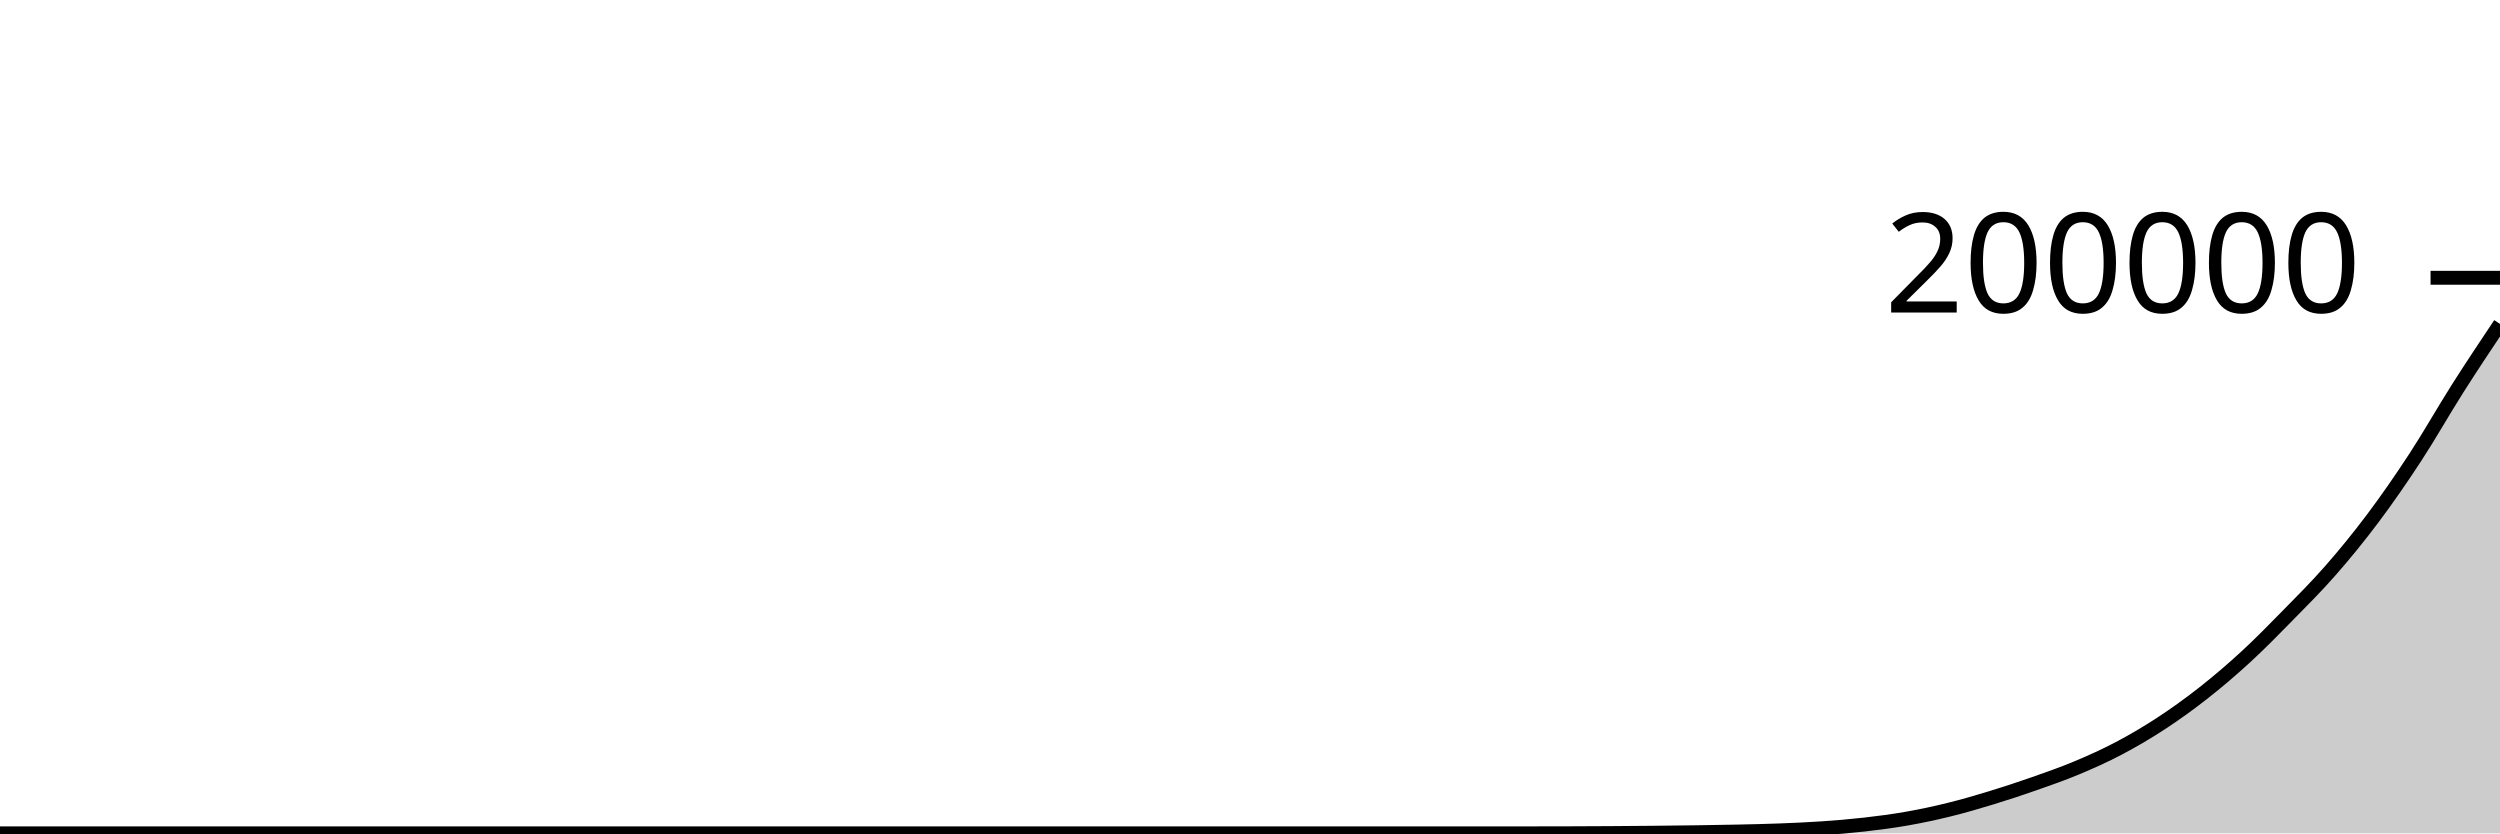
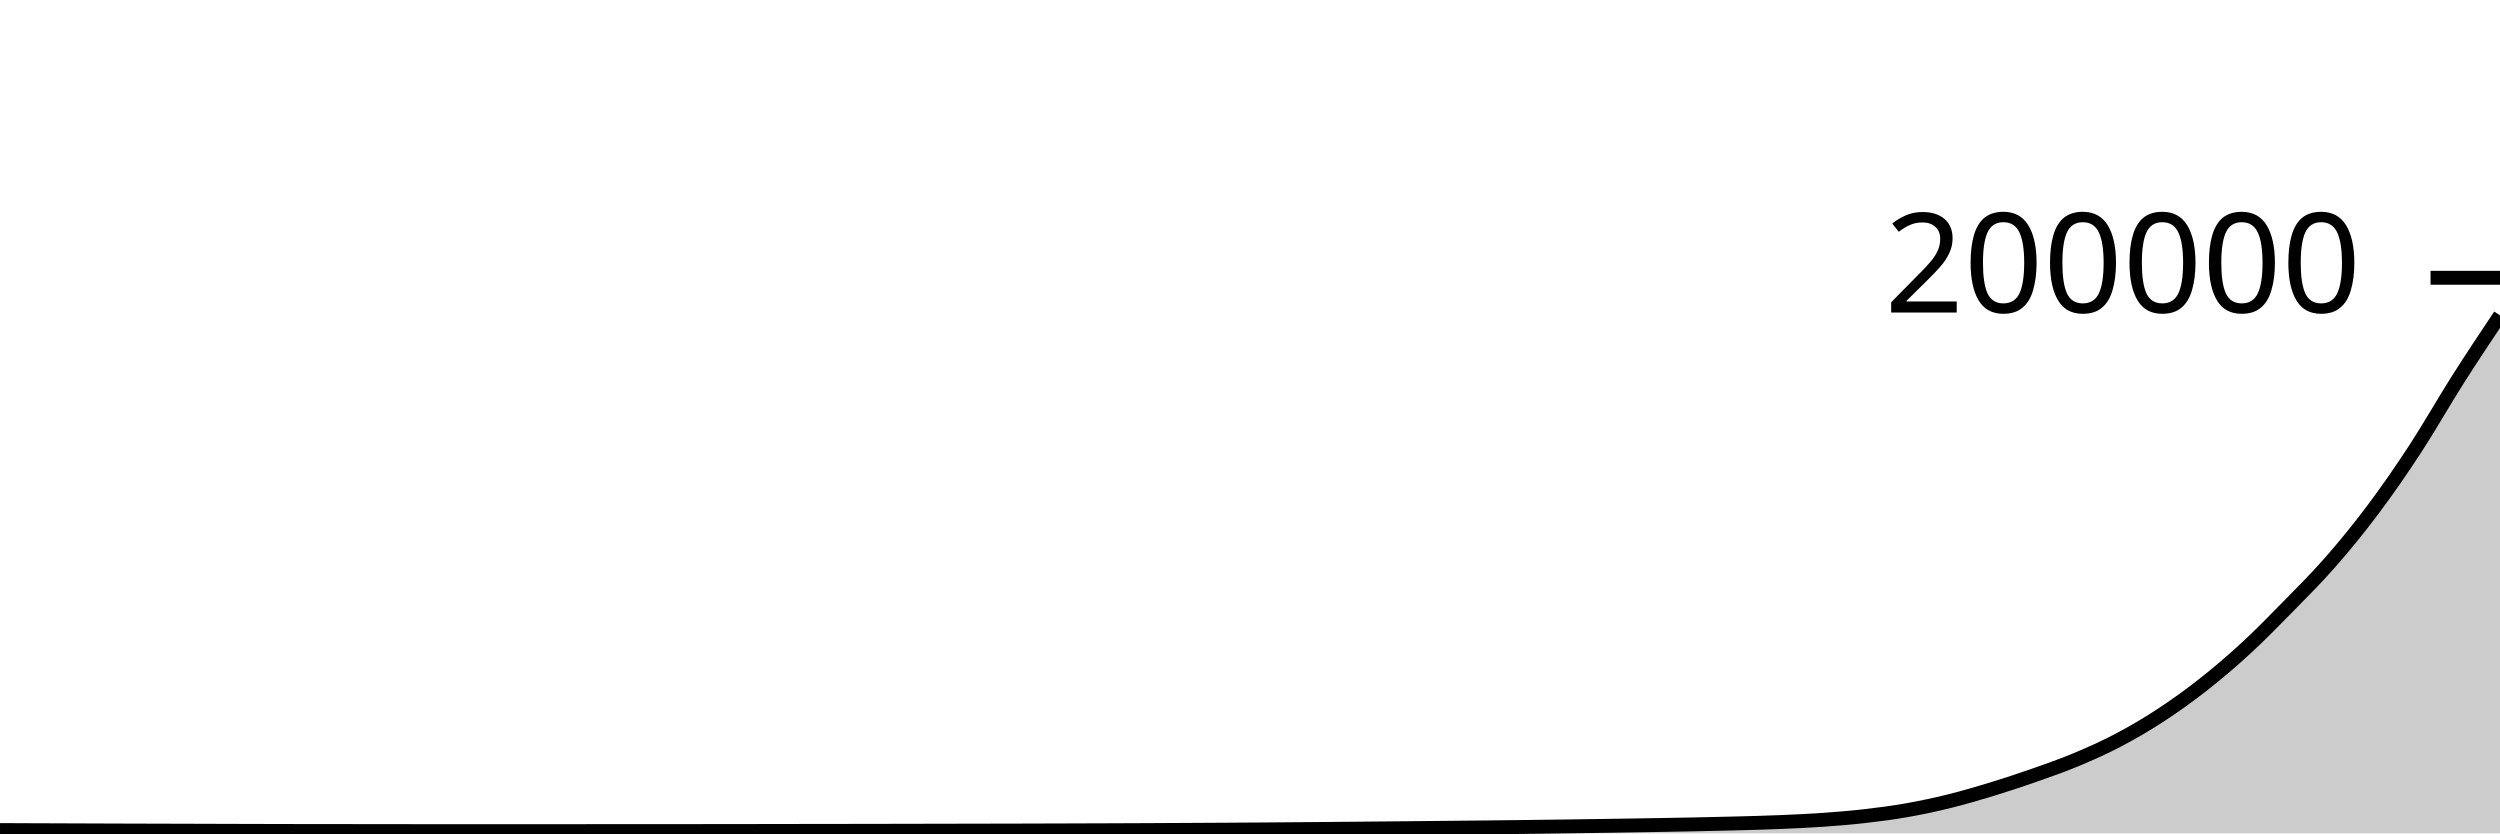
<svg xmlns="http://www.w3.org/2000/svg" viewBox="0 0 180 60">
  <g transform="translate(0,20)">
-     <path class="area" fill="rgba(0, 0, 0, 0.2)" d="M0,40C1.017,40,2.034,40,3.051,40C4.068,40,5.085,40,6.102,40C7.119,40,8.136,40,9.153,40C10.169,40,11.186,40,12.203,40C13.22,40,14.237,40,15.254,40C16.271,40,17.288,40,18.305,40C19.322,40,20.339,40,21.356,40C22.373,40,23.39,40,24.407,40C25.424,40,26.441,40,27.458,40C28.475,40,29.492,40,30.508,40C31.525,40,32.542,40,33.559,40C34.576,40,35.593,40,36.61,40C37.627,40,38.644,40,39.661,40C40.678,40,41.695,40,42.712,40C43.729,40,44.746,40,45.763,40C46.78,40,47.797,40,48.814,40C49.831,40,50.847,40,51.864,40C52.881,40,53.898,40,54.915,40C55.932,40,56.949,40,57.966,40C58.983,40,60,40,61.017,40C62.034,40,63.051,40,64.068,40C65.085,40,66.102,40,67.119,40C68.136,40,69.153,40,70.169,40C71.186,40,72.203,40,73.22,40C74.237,40,75.254,40,76.271,40C77.288,40,78.305,40,79.322,40C80.339,40,81.356,40,82.373,40C83.39,40,84.407,40,85.424,40C86.441,40,87.458,40,88.475,40C89.492,40,90.508,40,91.525,40C92.542,40,93.559,40,94.576,40C95.593,40,96.61,40,97.627,40C98.644,40,99.661,40,100.678,40C101.695,40,102.712,40,103.729,40C104.746,40,105.763,40,106.78,40C107.797,40,108.814,40,109.831,40C110.847,40,111.864,39.998,112.881,39.995C113.898,39.992,114.915,39.988,115.932,39.981C116.949,39.975,117.966,39.967,118.983,39.957C120,39.947,121.017,39.937,122.034,39.922C123.051,39.908,124.068,39.893,125.085,39.87C126.102,39.848,127.119,39.827,128.136,39.788C129.153,39.748,130.169,39.706,131.186,39.636C132.203,39.566,133.22,39.483,134.237,39.368C135.254,39.252,136.271,39.12,137.288,38.941C138.305,38.763,139.322,38.546,140.339,38.295C141.356,38.044,142.373,37.747,143.39,37.437C144.407,37.126,145.424,36.79,146.441,36.434C147.458,36.078,148.475,35.725,149.492,35.3C150.508,34.876,151.525,34.421,152.542,33.886C153.559,33.351,154.576,32.755,155.593,32.09C156.61,31.425,157.627,30.695,158.644,29.896C159.661,29.097,160.678,28.23,161.695,27.295C162.712,26.36,163.729,25.32,164.746,24.283C165.763,23.246,166.78,22.236,167.797,21.074C168.814,19.913,169.831,18.671,170.847,17.314C171.864,15.958,172.881,14.49,173.898,12.933C174.915,11.377,175.932,9.574,176.949,7.973C177.966,6.372,178.983,4.849,180,3.326L180,40C178.983,40,177.966,40,176.949,40C175.932,40,174.915,40,173.898,40C172.881,40,171.864,40,170.847,40C169.831,40,168.814,40,167.797,40C166.78,40,165.763,40,164.746,40C163.729,40,162.712,40,161.695,40C160.678,40,159.661,40,158.644,40C157.627,40,156.61,40,155.593,40C154.576,40,153.559,40,152.542,40C151.525,40,150.508,40,149.492,40C148.475,40,147.458,40,146.441,40C145.424,40,144.407,40,143.39,40C142.373,40,141.356,40,140.339,40C139.322,40,138.305,40,137.288,40C136.271,40,135.254,40,134.237,40C133.22,40,132.203,40,131.186,40C130.169,40,129.153,40,128.136,40C127.119,40,126.102,40,125.085,40C124.068,40,123.051,40,122.034,40C121.017,40,120,40,118.983,40C117.966,40,116.949,40,115.932,40C114.915,40,113.898,40,112.881,40C111.864,40,110.847,40,109.831,40C108.814,40,107.797,40,106.78,40C105.763,40,104.746,40,103.729,40C102.712,40,101.695,40,100.678,40C99.661,40,98.644,40,97.627,40C96.61,40,95.593,40,94.576,40C93.559,40,92.542,40,91.525,40C90.508,40,89.492,40,88.475,40C87.458,40,86.441,40,85.424,40C84.407,40,83.39,40,82.373,40C81.356,40,80.339,40,79.322,40C78.305,40,77.288,40,76.271,40C75.254,40,74.237,40,73.22,40C72.203,40,71.186,40,70.169,40C69.153,40,68.136,40,67.119,40C66.102,40,65.085,40,64.068,40C63.051,40,62.034,40,61.017,40C60,40,58.983,40,57.966,40C56.949,40,55.932,40,54.915,40C53.898,40,52.881,40,51.864,40C50.847,40,49.831,40,48.814,40C47.797,40,46.78,40,45.763,40C44.746,40,43.729,40,42.712,40C41.695,40,40.678,40,39.661,40C38.644,40,37.627,40,36.61,40C35.593,40,34.576,40,33.559,40C32.542,40,31.525,40,30.508,40C29.492,40,28.475,40,27.458,40C26.441,40,25.424,40,24.407,40C23.39,40,22.373,40,21.356,40C20.339,40,19.322,40,18.305,40C17.288,40,16.271,40,15.254,40C14.237,40,13.22,40,12.203,40C11.186,40,10.169,40,9.153,40C8.136,40,7.119,40,6.102,40C5.085,40,4.068,40,3.051,40C2.034,40,1.017,40,0,40Z" />
-     <path class="line" stroke="black" fill="none" d="M0,40C1.017,40,2.034,40,3.051,40C4.068,40,5.085,40,6.102,40C7.119,40,8.136,40,9.153,40C10.169,40,11.186,40,12.203,40C13.22,40,14.237,40,15.254,40C16.271,40,17.288,40,18.305,40C19.322,40,20.339,40,21.356,40C22.373,40,23.39,40,24.407,40C25.424,40,26.441,40,27.458,40C28.475,40,29.492,40,30.508,40C31.525,40,32.542,40,33.559,40C34.576,40,35.593,40,36.61,40C37.627,40,38.644,40,39.661,40C40.678,40,41.695,40,42.712,40C43.729,40,44.746,40,45.763,40C46.78,40,47.797,40,48.814,40C49.831,40,50.847,40,51.864,40C52.881,40,53.898,40,54.915,40C55.932,40,56.949,40,57.966,40C58.983,40,60,40,61.017,40C62.034,40,63.051,40,64.068,40C65.085,40,66.102,40,67.119,40C68.136,40,69.153,40,70.169,40C71.186,40,72.203,40,73.22,40C74.237,40,75.254,40,76.271,40C77.288,40,78.305,40,79.322,40C80.339,40,81.356,40,82.373,40C83.39,40,84.407,40,85.424,40C86.441,40,87.458,40,88.475,40C89.492,40,90.508,40,91.525,40C92.542,40,93.559,40,94.576,40C95.593,40,96.61,40,97.627,40C98.644,40,99.661,40,100.678,40C101.695,40,102.712,40,103.729,40C104.746,40,105.763,40,106.78,40C107.797,40,108.814,40,109.831,40C110.847,40,111.864,39.998,112.881,39.995C113.898,39.992,114.915,39.988,115.932,39.981C116.949,39.975,117.966,39.967,118.983,39.957C120,39.947,121.017,39.937,122.034,39.922C123.051,39.908,124.068,39.893,125.085,39.87C126.102,39.848,127.119,39.827,128.136,39.788C129.153,39.748,130.169,39.706,131.186,39.636C132.203,39.566,133.22,39.483,134.237,39.368C135.254,39.252,136.271,39.12,137.288,38.941C138.305,38.763,139.322,38.546,140.339,38.295C141.356,38.044,142.373,37.747,143.39,37.437C144.407,37.126,145.424,36.79,146.441,36.434C147.458,36.078,148.475,35.725,149.492,35.3C150.508,34.876,151.525,34.421,152.542,33.886C153.559,33.351,154.576,32.755,155.593,32.09C156.61,31.425,157.627,30.695,158.644,29.896C159.661,29.097,160.678,28.23,161.695,27.295C162.712,26.36,163.729,25.32,164.746,24.283C165.763,23.246,166.78,22.236,167.797,21.074C168.814,19.913,169.831,18.671,170.847,17.314C171.864,15.958,172.881,14.49,173.898,12.933C174.915,11.377,175.932,9.574,176.949,7.973C177.966,6.372,178.983,4.849,180,3.326" />
+     <path class="area" fill="rgba(0, 0, 0, 0.2)" d="M0,39.764C1.017,39.768,2.034,39.772,3.051,39.776C4.068,39.78,5.085,39.783,6.102,39.787C7.119,39.791,8.136,39.794,9.153,39.798C10.169,39.801,11.186,39.803,12.203,39.806C13.22,39.809,14.237,39.812,15.254,39.815C16.271,39.818,17.288,39.821,18.305,39.824C19.322,39.827,20.339,39.83,21.356,39.831C22.373,39.833,23.39,39.833,24.407,39.834C25.424,39.836,26.441,39.837,27.458,39.838C28.475,39.839,29.492,39.84,30.508,39.841C31.525,39.841,32.542,39.842,33.559,39.842C34.576,39.842,35.593,39.842,36.61,39.842C37.627,39.842,38.644,39.841,39.661,39.841C40.678,39.84,41.695,39.84,42.712,39.84C43.729,39.84,44.746,39.84,45.763,39.84C46.78,39.84,47.797,39.838,48.814,39.837C49.831,39.836,50.847,39.835,51.864,39.834C52.881,39.833,53.898,39.831,54.915,39.83C55.932,39.828,56.949,39.827,57.966,39.825C58.983,39.823,60,39.822,61.017,39.821C62.034,39.819,63.051,39.818,64.068,39.816C65.085,39.814,66.102,39.812,67.119,39.81C68.136,39.808,69.153,39.806,70.169,39.804C71.186,39.802,72.203,39.8,73.22,39.798C74.237,39.796,75.254,39.793,76.271,39.789C77.288,39.786,78.305,39.783,79.322,39.779C80.339,39.775,81.356,39.771,82.373,39.767C83.39,39.762,84.407,39.756,85.424,39.751C86.441,39.745,87.458,39.74,88.475,39.734C89.492,39.728,90.508,39.721,91.525,39.714C92.542,39.706,93.559,39.699,94.576,39.69C95.593,39.682,96.61,39.673,97.627,39.663C98.644,39.654,99.661,39.645,100.678,39.635C101.695,39.625,102.712,39.615,103.729,39.605C104.746,39.595,105.763,39.586,106.78,39.575C107.797,39.564,108.814,39.552,109.831,39.54C110.847,39.527,111.864,39.514,112.881,39.501C113.898,39.487,114.915,39.473,115.932,39.457C116.949,39.442,117.966,39.426,118.983,39.409C120,39.392,121.017,39.375,122.034,39.354C123.051,39.333,124.068,39.312,125.085,39.284C126.102,39.257,127.119,39.231,128.136,39.189C129.153,39.146,130.169,39.103,131.186,39.032C132.203,38.961,133.22,38.879,134.237,38.763C135.254,38.647,136.271,38.515,137.288,38.336C138.305,38.157,139.322,37.939,140.339,37.688C141.356,37.437,142.373,37.14,143.39,36.829C144.407,36.519,145.424,36.182,146.441,35.826C147.458,35.469,148.475,35.116,149.492,34.691C150.508,34.266,151.525,33.812,152.542,33.276C153.559,32.741,154.576,32.145,155.593,31.479C156.61,30.814,157.627,30.083,158.644,29.284C159.661,28.485,160.678,27.618,161.695,26.682C162.712,25.747,163.729,24.707,164.746,23.67C165.763,22.633,166.78,21.622,167.797,20.46C168.814,19.298,169.831,18.056,170.847,16.699C171.864,15.342,172.881,13.875,173.898,12.317C174.915,10.76,175.932,8.958,176.949,7.356C177.966,5.755,178.983,4.232,180,2.709L180,40C178.983,40,177.966,40,176.949,40C175.932,40,174.915,40,173.898,40C172.881,40,171.864,40,170.847,40C169.831,40,168.814,40,167.797,40C166.78,40,165.763,40,164.746,40C163.729,40,162.712,40,161.695,40C160.678,40,159.661,40,158.644,40C157.627,40,156.61,40,155.593,40C154.576,40,153.559,40,152.542,40C151.525,40,150.508,40,149.492,40C148.475,40,147.458,40,146.441,40C145.424,40,144.407,40,143.39,40C142.373,40,141.356,40,140.339,40C139.322,40,138.305,40,137.288,40C136.271,40,135.254,40,134.237,40C133.22,40,132.203,40,131.186,40C130.169,40,129.153,40,128.136,40C127.119,40,126.102,40,125.085,40C124.068,40,123.051,40,122.034,40C121.017,40,120,40,118.983,40C117.966,40,116.949,40,115.932,40C114.915,40,113.898,40,112.881,40C111.864,40,110.847,40,109.831,40C108.814,40,107.797,40,106.78,40C105.763,40,104.746,40,103.729,40C102.712,40,101.695,40,100.678,40C99.661,40,98.644,40,97.627,40C96.61,40,95.593,40,94.576,40C93.559,40,92.542,40,91.525,40C90.508,40,89.492,40,88.475,40C87.458,40,86.441,40,85.424,40C84.407,40,83.39,40,82.373,40C81.356,40,80.339,40,79.322,40C78.305,40,77.288,40,76.271,40C75.254,40,74.237,40,73.22,40C72.203,40,71.186,40,70.169,40C69.153,40,68.136,40,67.119,40C66.102,40,65.085,40,64.068,40C63.051,40,62.034,40,61.017,40C60,40,58.983,40,57.966,40C56.949,40,55.932,40,54.915,40C53.898,40,52.881,40,51.864,40C50.847,40,49.831,40,48.814,40C47.797,40,46.78,40,45.763,40C44.746,40,43.729,40,42.712,40C41.695,40,40.678,40,39.661,40C38.644,40,37.627,40,36.61,40C35.593,40,34.576,40,33.559,40C32.542,40,31.525,40,30.508,40C29.492,40,28.475,40,27.458,40C26.441,40,25.424,40,24.407,40C23.39,40,22.373,40,21.356,40C20.339,40,19.322,40,18.305,40C17.288,40,16.271,40,15.254,40C14.237,40,13.22,40,12.203,40C11.186,40,10.169,40,9.153,40C8.136,40,7.119,40,6.102,40C5.085,40,4.068,40,3.051,40C2.034,40,1.017,40,0,40Z" />
+     <path class="line" stroke="black" fill="none" d="M0,39.764C1.017,39.768,2.034,39.772,3.051,39.776C4.068,39.78,5.085,39.783,6.102,39.787C7.119,39.791,8.136,39.794,9.153,39.798C10.169,39.801,11.186,39.803,12.203,39.806C13.22,39.809,14.237,39.812,15.254,39.815C16.271,39.818,17.288,39.821,18.305,39.824C19.322,39.827,20.339,39.83,21.356,39.831C22.373,39.833,23.39,39.833,24.407,39.834C25.424,39.836,26.441,39.837,27.458,39.838C28.475,39.839,29.492,39.84,30.508,39.841C31.525,39.841,32.542,39.842,33.559,39.842C34.576,39.842,35.593,39.842,36.61,39.842C37.627,39.842,38.644,39.841,39.661,39.841C40.678,39.84,41.695,39.84,42.712,39.84C43.729,39.84,44.746,39.84,45.763,39.84C46.78,39.84,47.797,39.838,48.814,39.837C49.831,39.836,50.847,39.835,51.864,39.834C52.881,39.833,53.898,39.831,54.915,39.83C55.932,39.828,56.949,39.827,57.966,39.825C58.983,39.823,60,39.822,61.017,39.821C62.034,39.819,63.051,39.818,64.068,39.816C65.085,39.814,66.102,39.812,67.119,39.81C68.136,39.808,69.153,39.806,70.169,39.804C71.186,39.802,72.203,39.8,73.22,39.798C74.237,39.796,75.254,39.793,76.271,39.789C77.288,39.786,78.305,39.783,79.322,39.779C80.339,39.775,81.356,39.771,82.373,39.767C83.39,39.762,84.407,39.756,85.424,39.751C86.441,39.745,87.458,39.74,88.475,39.734C89.492,39.728,90.508,39.721,91.525,39.714C92.542,39.706,93.559,39.699,94.576,39.69C95.593,39.682,96.61,39.673,97.627,39.663C98.644,39.654,99.661,39.645,100.678,39.635C101.695,39.625,102.712,39.615,103.729,39.605C104.746,39.595,105.763,39.586,106.78,39.575C107.797,39.564,108.814,39.552,109.831,39.54C110.847,39.527,111.864,39.514,112.881,39.501C113.898,39.487,114.915,39.473,115.932,39.457C116.949,39.442,117.966,39.426,118.983,39.409C120,39.392,121.017,39.375,122.034,39.354C123.051,39.333,124.068,39.312,125.085,39.284C126.102,39.257,127.119,39.231,128.136,39.189C129.153,39.146,130.169,39.103,131.186,39.032C132.203,38.961,133.22,38.879,134.237,38.763C135.254,38.647,136.271,38.515,137.288,38.336C138.305,38.157,139.322,37.939,140.339,37.688C141.356,37.437,142.373,37.14,143.39,36.829C144.407,36.519,145.424,36.182,146.441,35.826C147.458,35.469,148.475,35.116,149.492,34.691C150.508,34.266,151.525,33.812,152.542,33.276C153.559,32.741,154.576,32.145,155.593,31.479C156.61,30.814,157.627,30.083,158.644,29.284C159.661,28.485,160.678,27.618,161.695,26.682C162.712,25.747,163.729,24.707,164.746,23.67C165.763,22.633,166.78,21.622,167.797,20.46C168.814,19.298,169.831,18.056,170.847,16.699C171.864,15.342,172.881,13.875,173.898,12.317C174.915,10.76,175.932,8.958,176.949,7.356C177.966,5.755,178.983,4.232,180,2.709" />
    <path class="axis-ceiling" stroke-width="1" stroke="black" fill="none" d="M175,0L180,0" />
    <text class="axis-ceiling-label" font-family="sans-serif" text-anchor="end" font-size="10px" x="170" y="2.5">200000</text>
  </g>
</svg>
